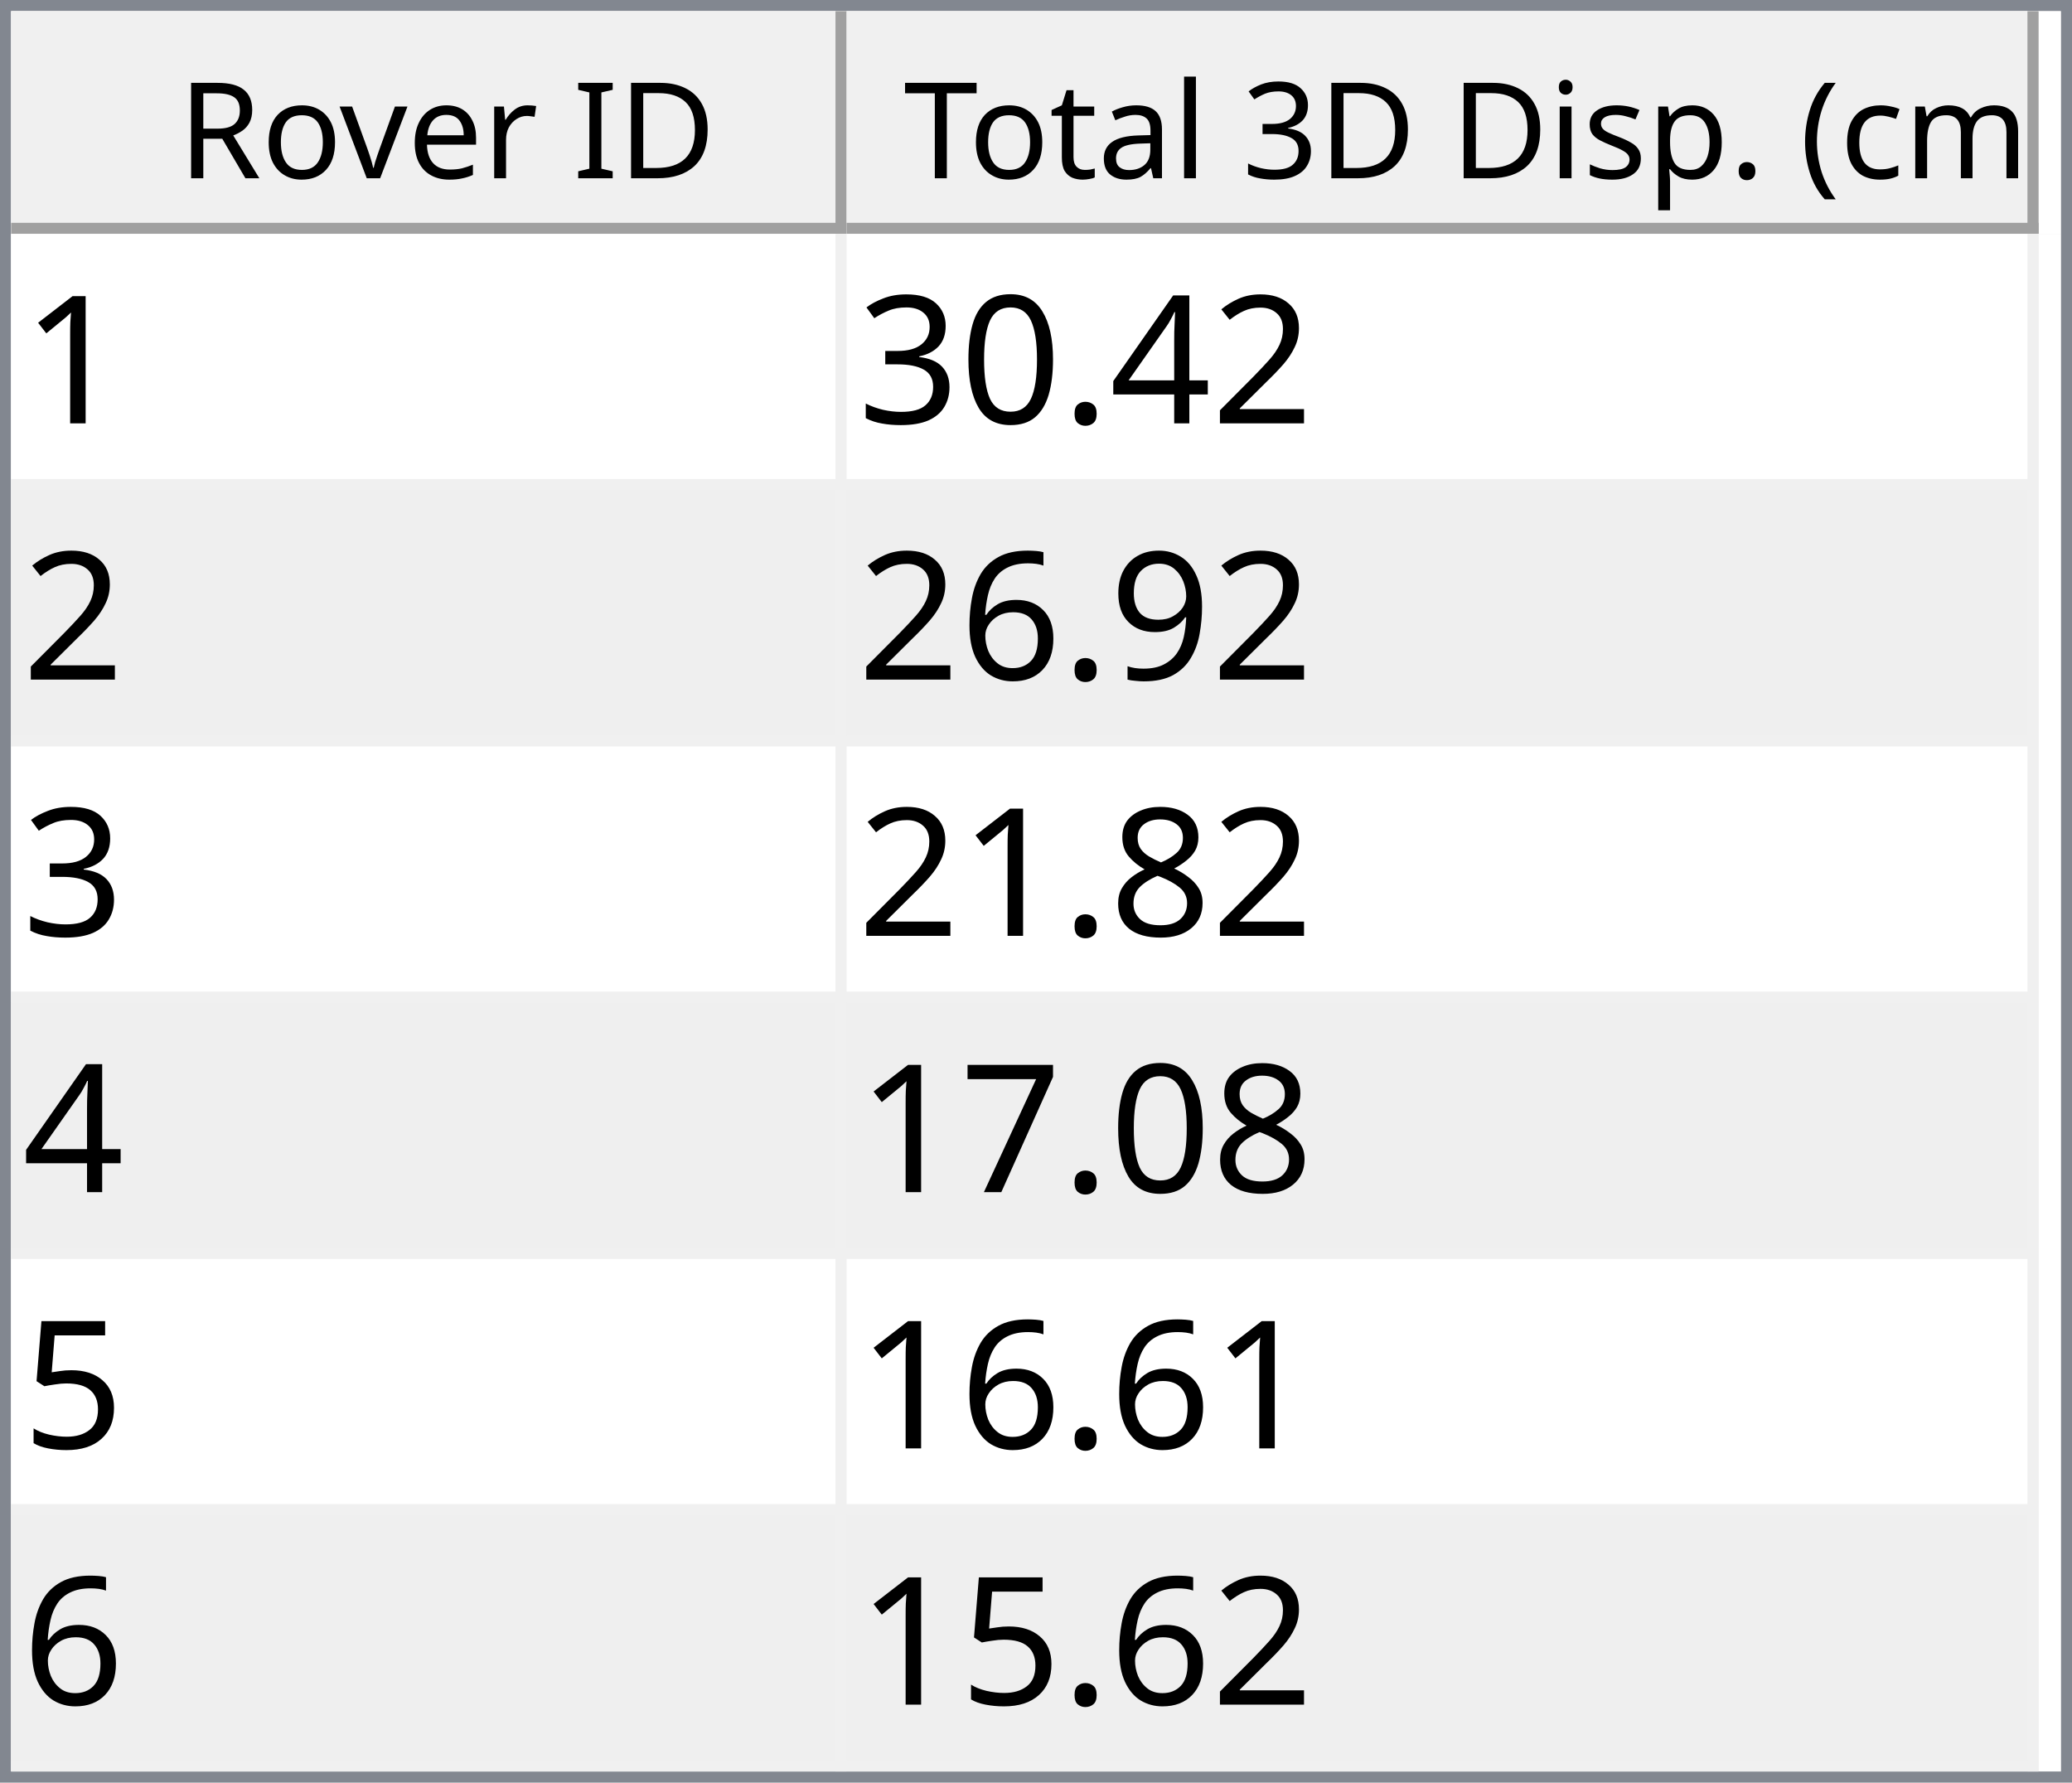
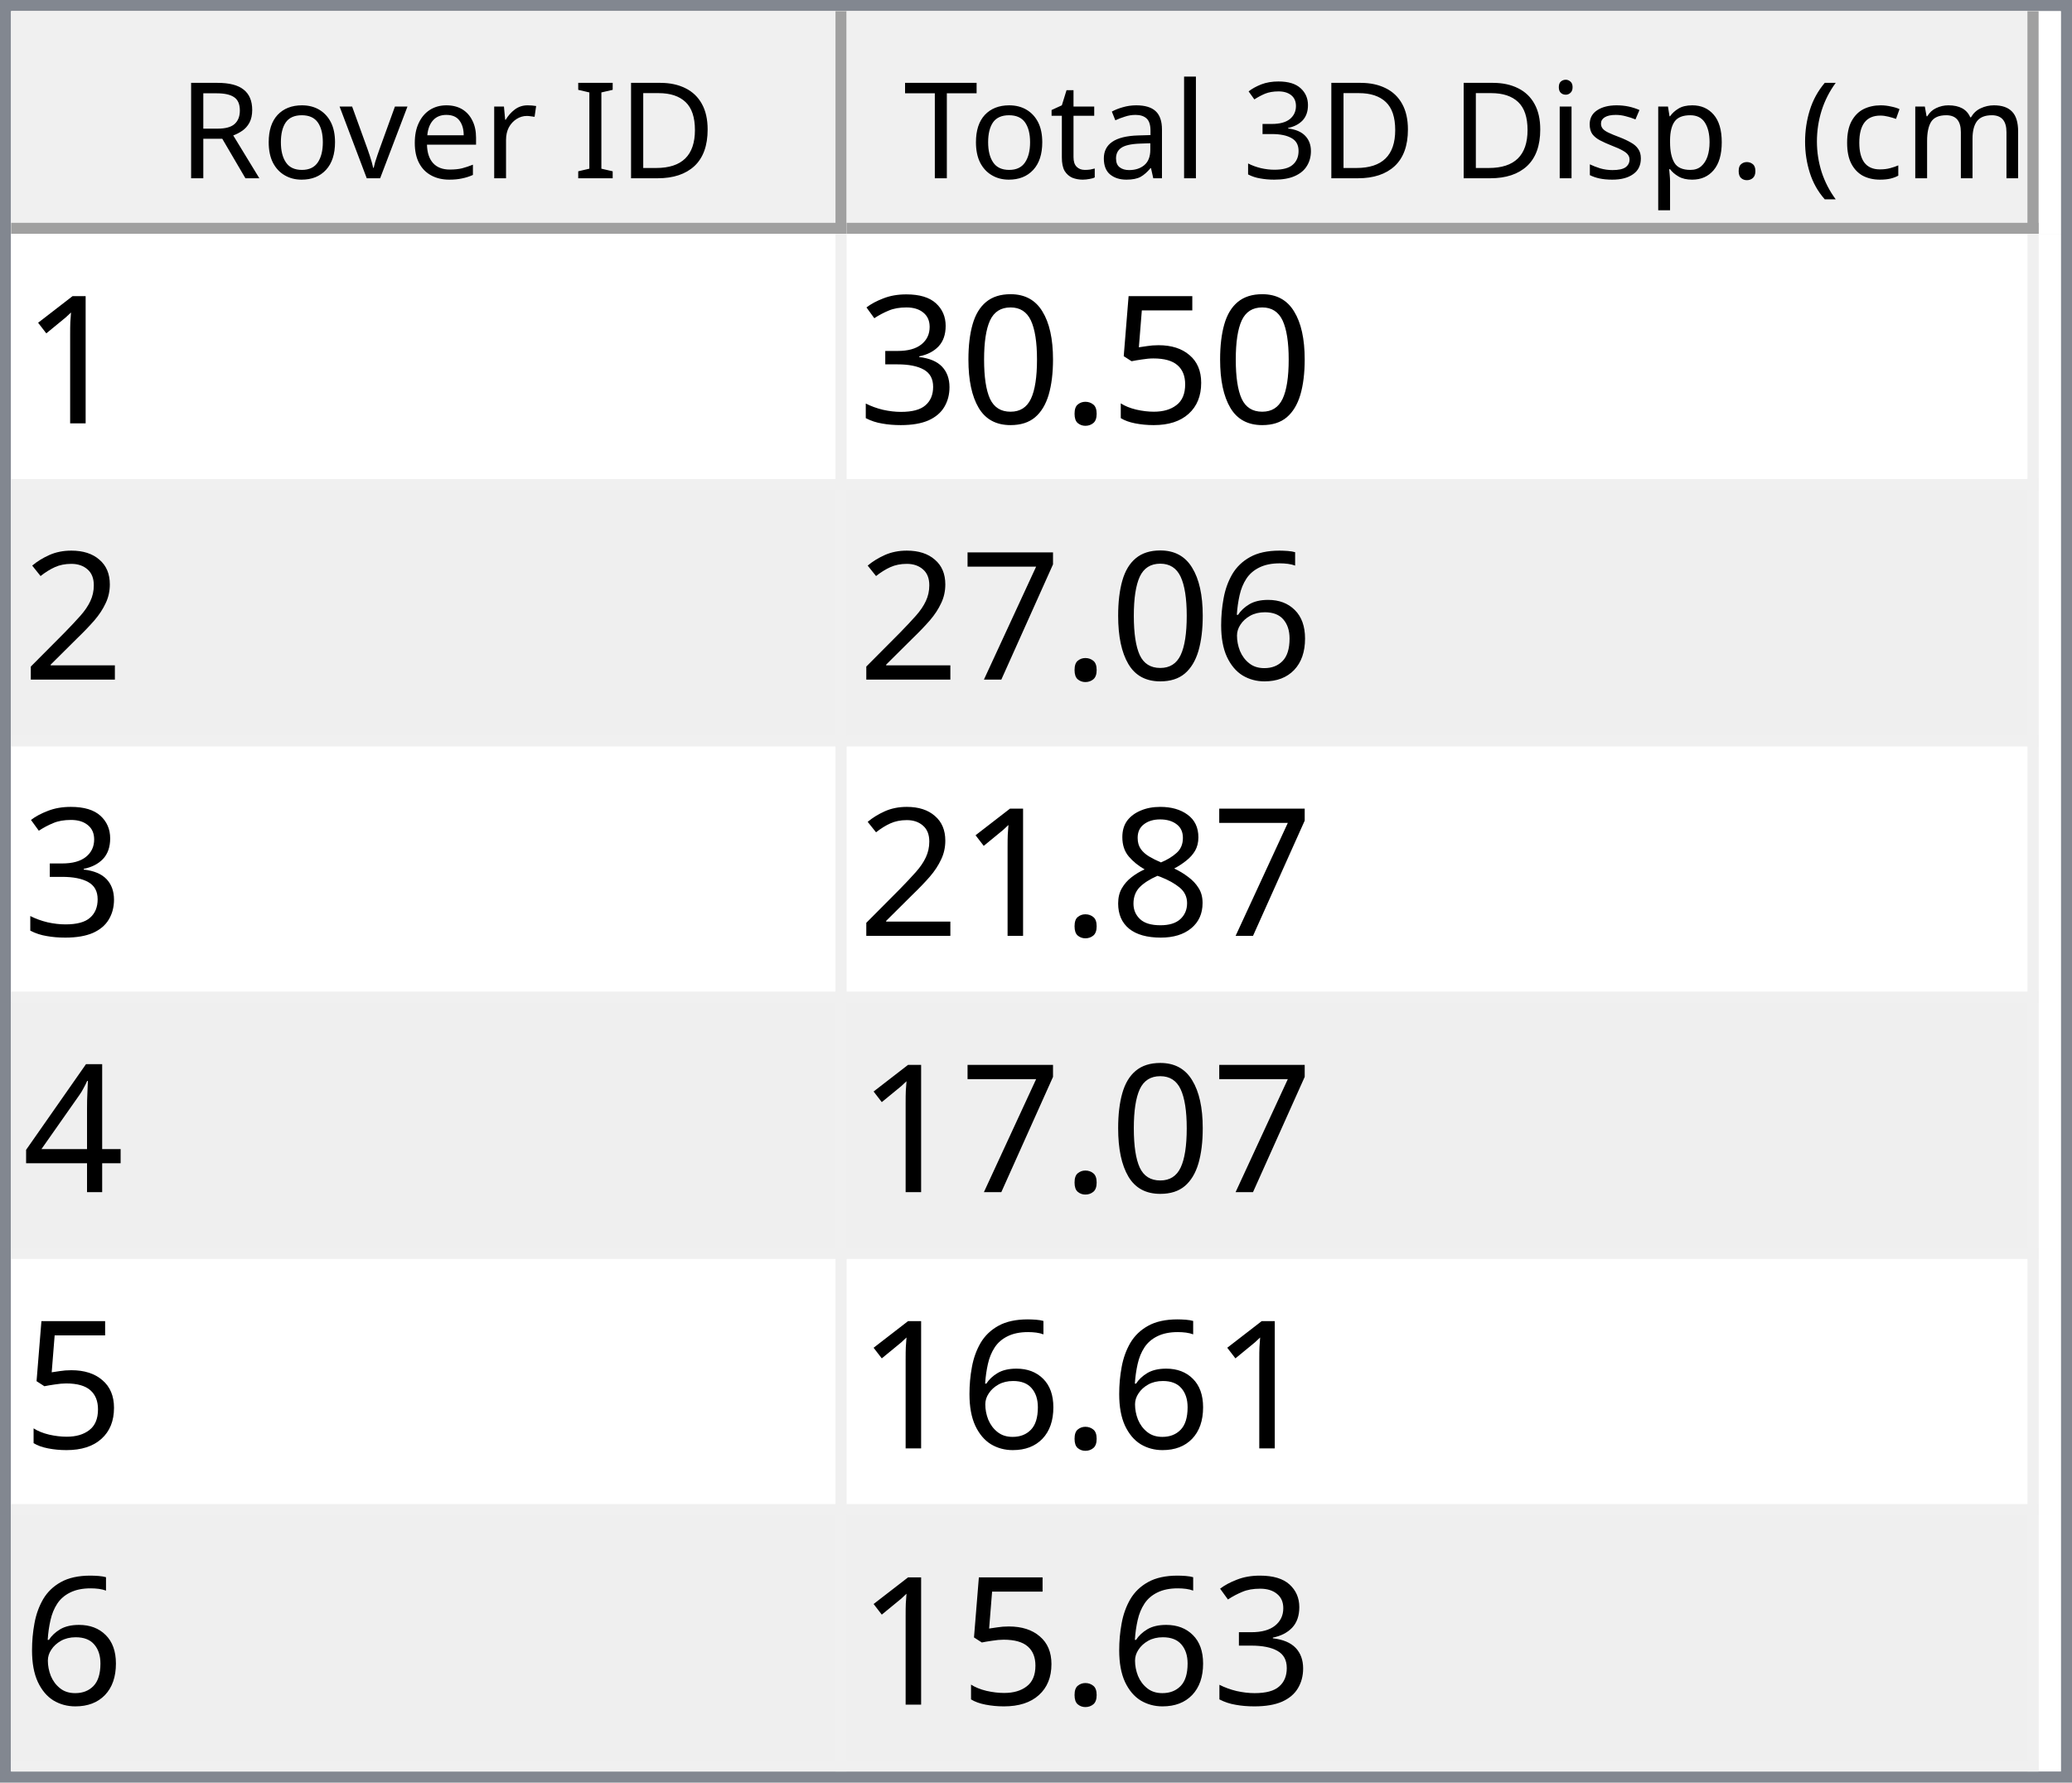
<svg xmlns="http://www.w3.org/2000/svg" style="fill-opacity:1; color-rendering:auto; color-interpolation:auto; text-rendering:auto; stroke:black; stroke-linecap:square; stroke-miterlimit:10; shape-rendering:auto; stroke-opacity:1; fill:black; stroke-dasharray:none; font-weight:normal; stroke-width:1; font-family:'Dialog'; font-style:normal; stroke-linejoin:miter; font-size:12px; stroke-dashoffset:0; image-rendering:auto;" width="186" height="160">
  <defs id="genericDefs" />
  <g>
    <defs id="defs1">
      <clipPath clipPathUnits="userSpaceOnUse" id="clipPath1">
        <path d="M0 0 L186 0 L186 160 L0 160 L0 0 Z" />
      </clipPath>
      <clipPath clipPathUnits="userSpaceOnUse" id="clipPath2">
        <path d="M0 0 L0 160 L186 160 L186 0 Z" />
      </clipPath>
      <clipPath clipPathUnits="userSpaceOnUse" id="clipPath3">
        <path d="M0 0 L0 20 L184 20 L184 0 Z" />
      </clipPath>
      <clipPath clipPathUnits="userSpaceOnUse" id="clipPath4">
        <path d="M0 0 L0 20 L75 20 L75 0 Z" />
      </clipPath>
      <clipPath clipPathUnits="userSpaceOnUse" id="clipPath5">
        <path d="M1 1 L1 19 L74 19 L74 1 Z" />
      </clipPath>
      <clipPath clipPathUnits="userSpaceOnUse" id="clipPath6">
        <path d="M0 0 L0 18 L73 18 L73 0 Z" />
      </clipPath>
      <clipPath clipPathUnits="userSpaceOnUse" id="clipPath7">
        <path d="M-0.5 -0.5 L-0.5 19.5 L74.5 19.5 L74.5 -0.5 Z" />
      </clipPath>
      <clipPath clipPathUnits="userSpaceOnUse" id="clipPath8">
        <path d="M0 0 L0 20 L107 20 L107 0 Z" />
      </clipPath>
      <clipPath clipPathUnits="userSpaceOnUse" id="clipPath9">
        <path d="M1 1 L1 19 L106 19 L106 1 Z" />
      </clipPath>
      <clipPath clipPathUnits="userSpaceOnUse" id="clipPath10">
        <path d="M0 0 L0 18 L105 18 L105 0 Z" />
      </clipPath>
      <clipPath clipPathUnits="userSpaceOnUse" id="clipPath11">
        <path d="M-0.5 -0.5 L-0.5 19.5 L106.5 19.5 L106.5 -0.5 Z" />
      </clipPath>
      <clipPath clipPathUnits="userSpaceOnUse" id="clipPath12">
        <path d="M0 0 L0 138 L184 138 L184 0 Z" />
      </clipPath>
      <clipPath clipPathUnits="userSpaceOnUse" id="clipPath13">
        <path d="M0 0 L0 138 L182 138 L182 0 Z" />
      </clipPath>
      <clipPath clipPathUnits="userSpaceOnUse" id="clipPath14">
        <path d="M-0.5 -0.5 L-0.5 137.5 L181.5 137.5 L181.5 -0.5 Z" />
      </clipPath>
      <clipPath clipPathUnits="userSpaceOnUse" id="clipPath15">
        <path d="M0 0 L0 22 L74 22 L74 0 Z" />
      </clipPath>
      <clipPath clipPathUnits="userSpaceOnUse" id="clipPath16">
        <path d="M0 0 L0 22 L106 22 L106 0 Z" />
      </clipPath>
      <font horiz-adv-x="64.551" id="font1">
        <font-face ascent="107.91" descent="25.098" units-per-em="100" style="font-style:normal; font-family:Segoe UI; font-weight:normal;" />
        <missing-glyph horiz-adv-x="64.551" d="M8.109 0 L8.109 68.266 L56.453 68.266 L56.453 0 L8.109 0 ZM15.328 7.234 L49.219 7.234 L49.219 61.031 L15.328 61.031 L15.328 7.234 Z" />
        <glyph unicode="D" horiz-adv-x="70.117" d="M9.188 0 L9.188 70.016 L28.516 70.016 Q65.531 70.016 65.531 35.891 Q65.531 19.672 55.25 9.836 Q44.969 0 27.734 0 L9.188 0 ZM17.391 62.594 L17.391 7.422 L27.828 7.422 Q41.609 7.422 49.273 14.797 Q56.938 22.172 56.938 35.688 Q56.938 62.594 28.328 62.594 L17.391 62.594 Z" />
        <glyph unicode="I" horiz-adv-x="26.611" d="M17.391 0 L9.188 0 L9.188 70.016 L17.391 70.016 L17.391 0 Z" />
        <glyph unicode=" " horiz-adv-x="27.393" d="" />
        <glyph unicode="r" horiz-adv-x="34.766" d="M34.188 41.891 Q32.078 43.5 28.125 43.5 Q23 43.5 19.555 38.672 Q16.109 33.844 16.109 25.484 L16.109 0 L8.109 0 L8.109 50 L16.109 50 L16.109 39.703 L16.312 39.703 Q18.016 44.969 21.531 47.922 Q25.047 50.875 29.391 50.875 Q32.516 50.875 34.188 50.203 L34.188 41.891 Z" />
        <glyph unicode="e" horiz-adv-x="52.295" d="M48.297 23 L12.984 23 Q13.188 14.656 17.484 10.109 Q21.781 5.562 29.297 5.562 Q37.75 5.562 44.828 11.141 L44.828 3.609 Q38.234 -1.172 27.391 -1.172 Q16.797 -1.172 10.742 5.641 Q4.688 12.453 4.688 24.812 Q4.688 36.469 11.305 43.82 Q17.922 51.172 27.734 51.172 Q37.547 51.172 42.922 44.828 Q48.297 38.484 48.297 27.203 L48.297 23 ZM40.094 29.781 Q40.047 36.719 36.75 40.578 Q33.453 44.438 27.594 44.438 Q21.922 44.438 17.969 40.383 Q14.016 36.328 13.094 29.781 L40.094 29.781 Z" />
        <glyph unicode="v" horiz-adv-x="47.9" d="M47.406 50 L27.484 0 L19.625 0 L0.688 50 L9.469 50 L22.172 13.672 Q23.578 9.672 23.922 6.688 L24.125 6.688 Q24.609 10.453 25.688 13.484 L38.969 50 L47.406 50 Z" />
        <glyph unicode="o" horiz-adv-x="58.594" d="M29 -1.172 Q17.922 -1.172 11.305 5.836 Q4.688 12.844 4.688 24.422 Q4.688 37.016 11.57 44.094 Q18.453 51.172 30.172 51.172 Q41.359 51.172 47.633 44.289 Q53.906 37.406 53.906 25.203 Q53.906 13.234 47.141 6.031 Q40.375 -1.172 29 -1.172 ZM29.594 44.438 Q21.875 44.438 17.383 39.188 Q12.891 33.938 12.891 24.703 Q12.891 15.828 17.43 10.695 Q21.969 5.562 29.594 5.562 Q37.359 5.562 41.531 10.594 Q45.703 15.625 45.703 24.906 Q45.703 34.281 41.531 39.359 Q37.359 44.438 29.594 44.438 Z" />
        <glyph unicode="R" horiz-adv-x="59.814" d="M59.375 0 L49.609 0 L37.891 19.625 Q36.281 22.359 34.766 24.289 Q33.25 26.219 31.664 27.438 Q30.078 28.656 28.25 29.219 Q26.422 29.781 24.125 29.781 L17.391 29.781 L17.391 0 L9.188 0 L9.188 70.016 L30.078 70.016 Q34.672 70.016 38.555 68.867 Q42.438 67.719 45.289 65.375 Q48.141 63.031 49.758 59.547 Q51.375 56.062 51.375 51.375 Q51.375 47.703 50.273 44.656 Q49.172 41.609 47.148 39.211 Q45.125 36.812 42.266 35.133 Q39.406 33.453 35.844 32.516 L35.844 32.328 Q37.594 31.547 38.891 30.547 Q40.188 29.547 41.359 28.18 Q42.531 26.812 43.68 25.078 Q44.828 23.344 46.234 21.047 L59.375 0 ZM17.391 62.594 L17.391 37.203 L28.516 37.203 Q31.594 37.203 34.203 38.133 Q36.812 39.062 38.719 40.797 Q40.625 42.531 41.703 45.047 Q42.781 47.562 42.781 50.688 Q42.781 56.297 39.141 59.445 Q35.5 62.594 28.609 62.594 L17.391 62.594 Z" />
        <glyph unicode=")" horiz-adv-x="30.176" d="M8.297 -15.922 L1.172 -15.922 Q16.406 2.344 16.406 26.812 Q16.406 51.469 1.078 70.016 L8.297 70.016 Q23.531 52.156 23.531 26.703 Q23.531 1.375 8.297 -15.922 Z" />
        <glyph unicode="m" horiz-adv-x="86.133" d="M79.109 0 L71.094 0 L71.094 28.719 Q71.094 37.016 68.531 40.727 Q65.969 44.438 59.906 44.438 Q54.781 44.438 51.195 39.75 Q47.609 35.062 47.609 28.516 L47.609 0 L39.594 0 L39.594 29.688 Q39.594 44.438 28.219 44.438 Q22.953 44.438 19.531 40.016 Q16.109 35.594 16.109 28.516 L16.109 0 L8.109 0 L8.109 50 L16.109 50 L16.109 42.094 L16.312 42.094 Q21.625 51.172 31.844 51.172 Q36.969 51.172 40.773 48.312 Q44.578 45.453 46 40.828 Q51.562 51.172 62.594 51.172 Q79.109 51.172 79.109 30.812 L79.109 0 Z" />
        <glyph unicode="c" horiz-adv-x="46.191" d="M42.188 2.297 Q36.422 -1.172 28.516 -1.172 Q17.828 -1.172 11.258 5.789 Q4.688 12.75 4.688 23.828 Q4.688 36.188 11.766 43.68 Q18.844 51.172 30.672 51.172 Q37.25 51.172 42.281 48.734 L42.281 40.531 Q36.719 44.438 30.375 44.438 Q22.703 44.438 17.797 38.945 Q12.891 33.453 12.891 24.516 Q12.891 15.719 17.508 10.641 Q22.125 5.562 29.891 5.562 Q36.422 5.562 42.188 9.906 L42.188 2.297 Z" />
        <glyph unicode="(" horiz-adv-x="30.176" d="M29.109 -15.922 L21.969 -15.922 Q6.844 1.375 6.844 26.703 Q6.844 52.156 21.969 70.016 L29.203 70.016 Q13.875 51.469 13.875 26.812 Q13.875 2.344 29.109 -15.922 Z" />
        <glyph unicode="." horiz-adv-x="21.68" d="M10.891 -1.078 Q8.641 -1.078 7.055 0.539 Q5.469 2.156 5.469 4.391 Q5.469 6.641 7.055 8.273 Q8.641 9.906 10.891 9.906 Q13.188 9.906 14.797 8.273 Q16.406 6.641 16.406 4.391 Q16.406 2.156 14.797 0.539 Q13.188 -1.078 10.891 -1.078 Z" />
        <glyph unicode="p" horiz-adv-x="58.789" d="M16.312 7.234 L16.109 7.234 L16.109 -23 L8.109 -23 L8.109 50 L16.109 50 L16.109 41.219 L16.312 41.219 Q22.219 51.172 33.594 51.172 Q43.266 51.172 48.688 44.461 Q54.109 37.75 54.109 26.469 Q54.109 13.922 48 6.375 Q41.891 -1.172 31.297 -1.172 Q21.578 -1.172 16.312 7.234 ZM16.109 27.391 L16.109 20.406 Q16.109 14.203 20.141 9.883 Q24.172 5.562 30.375 5.562 Q37.641 5.562 41.773 11.133 Q45.906 16.703 45.906 26.609 Q45.906 34.969 42.047 39.703 Q38.188 44.438 31.594 44.438 Q24.609 44.438 20.359 39.578 Q16.109 34.719 16.109 27.391 Z" />
        <glyph unicode="s" horiz-adv-x="42.432" d="M5.078 1.812 L5.078 10.406 Q11.625 5.562 19.484 5.562 Q30.031 5.562 30.031 12.594 Q30.031 14.594 29.125 15.992 Q28.219 17.391 26.68 18.461 Q25.141 19.531 23.07 20.383 Q21 21.234 18.609 22.172 Q15.281 23.484 12.766 24.828 Q10.25 26.172 8.57 27.859 Q6.891 29.547 6.031 31.695 Q5.172 33.844 5.172 36.719 Q5.172 40.234 6.789 42.945 Q8.406 45.656 11.086 47.484 Q13.766 49.312 17.211 50.242 Q20.656 51.172 24.312 51.172 Q30.812 51.172 35.938 48.922 L35.938 40.828 Q30.422 44.438 23.25 44.438 Q21 44.438 19.195 43.922 Q17.391 43.406 16.094 42.477 Q14.797 41.547 14.086 40.258 Q13.375 38.969 13.375 37.406 Q13.375 35.453 14.086 34.133 Q14.797 32.812 16.164 31.789 Q17.531 30.766 19.484 29.938 Q21.438 29.109 23.922 28.125 Q27.25 26.859 29.883 25.516 Q32.516 24.172 34.375 22.484 Q36.234 20.797 37.234 18.602 Q38.234 16.406 38.234 13.375 Q38.234 9.672 36.602 6.938 Q34.969 4.203 32.234 2.398 Q29.5 0.594 25.93 -0.289 Q22.359 -1.172 18.453 -1.172 Q10.75 -1.172 5.078 1.812 Z" />
        <glyph unicode="i" horiz-adv-x="24.219" d="M12.203 62.703 Q10.062 62.703 8.547 64.164 Q7.031 65.625 7.031 67.875 Q7.031 70.125 8.547 71.609 Q10.062 73.094 12.203 73.094 Q14.406 73.094 15.945 71.609 Q17.484 70.125 17.484 67.875 Q17.484 65.719 15.945 64.211 Q14.406 62.703 12.203 62.703 ZM16.109 0 L8.109 0 L8.109 50 L16.109 50 L16.109 0 Z" />
        <glyph unicode="3" horiz-adv-x="53.906" d="M46.531 19.828 Q46.531 15.094 44.75 11.211 Q42.969 7.328 39.719 4.57 Q36.469 1.812 31.93 0.297 Q27.391 -1.219 21.922 -1.219 Q11.922 -1.219 6 2.594 L6 11.188 Q13.094 5.609 22.219 5.609 Q25.875 5.609 28.828 6.539 Q31.781 7.469 33.906 9.227 Q36.031 10.984 37.18 13.477 Q38.328 15.969 38.328 19.094 Q38.328 32.812 18.797 32.812 L12.984 32.812 L12.984 39.594 L18.5 39.594 Q35.797 39.594 35.797 52.484 Q35.797 64.406 22.609 64.406 Q15.188 64.406 8.688 59.422 L8.688 67.188 Q15.375 71.188 24.609 71.188 Q29 71.188 32.57 69.969 Q36.141 68.75 38.68 66.555 Q41.219 64.359 42.609 61.281 Q44 58.203 44 54.5 Q44 40.672 30.031 36.719 L30.031 36.531 Q33.594 36.141 36.625 34.797 Q39.656 33.453 41.852 31.305 Q44.047 29.156 45.289 26.25 Q46.531 23.344 46.531 19.828 Z" />
        <glyph unicode="l" horiz-adv-x="24.219" d="M16.109 0 L8.109 0 L8.109 74.031 L16.109 74.031 L16.109 0 Z" />
        <glyph unicode="a" horiz-adv-x="50.879" d="M43.891 0 L35.891 0 L35.891 7.812 L35.688 7.812 Q30.469 -1.172 20.312 -1.172 Q12.844 -1.172 8.617 2.781 Q4.391 6.734 4.391 13.281 Q4.391 27.297 20.906 29.594 L35.891 31.688 Q35.891 44.438 25.594 44.438 Q16.547 44.438 9.281 38.281 L9.281 46.484 Q16.656 51.172 26.266 51.172 Q43.891 51.172 43.891 32.516 L43.891 0 ZM35.891 25.297 L23.828 23.641 Q18.266 22.859 15.43 20.875 Q12.594 18.891 12.594 13.875 Q12.594 10.203 15.211 7.883 Q17.828 5.562 22.172 5.562 Q28.125 5.562 32.008 9.742 Q35.891 13.922 35.891 20.312 L35.891 25.297 Z" />
        <glyph unicode="t" horiz-adv-x="33.887" d="M31.297 0.484 Q28.469 -1.078 23.828 -1.078 Q10.688 -1.078 10.688 13.578 L10.688 43.172 L2.094 43.172 L2.094 50 L10.688 50 L10.688 62.203 L18.703 64.797 L18.703 50 L31.297 50 L31.297 43.172 L18.703 43.172 L18.703 14.984 Q18.703 9.969 20.414 7.82 Q22.125 5.672 26.078 5.672 Q29.109 5.672 31.297 7.328 L31.297 0.484 Z" />
        <glyph unicode="T" horiz-adv-x="52.393" d="M50.594 62.594 L30.375 62.594 L30.375 0 L22.172 0 L22.172 62.594 L2 62.594 L2 70.016 L50.594 70.016 L50.594 62.594 Z" />
      </font>
      <font horiz-adv-x="75.0" id="font2">
        <font-face ascent="100.537" descent="21.973" units-per-em="100" style="font-style:normal; font-family:sans-serif; font-weight:normal;" />
        <missing-glyph horiz-adv-x="75.0" d="M12.5 0 L12.5 62.5 L62.5 62.5 L62.5 0 L12.5 0 ZM14.062 1.562 L60.938 1.562 L60.938 60.938 L14.062 60.938 L14.062 1.562 Z" />
        <glyph unicode="1" horiz-adv-x="55.615" d="M37.25 0 L28.469 0 L28.469 56 Q25.297 52.984 20.141 49.953 Q14.984 46.922 10.891 45.406 L10.891 53.906 Q18.266 57.375 23.781 62.305 Q29.297 67.234 31.594 71.875 L37.25 71.875 L37.25 0 Z" />
-         <glyph unicode="2" horiz-adv-x="55.615" d="M50.344 8.453 L50.344 0 L3.031 0 Q2.938 3.172 4.047 6.109 Q5.859 10.938 9.836 15.625 Q13.812 20.312 21.344 26.469 Q33.016 36.031 37.117 41.625 Q41.219 47.219 41.219 52.203 Q41.219 57.422 37.477 61.008 Q33.734 64.594 27.734 64.594 Q21.391 64.594 17.578 60.789 Q13.766 56.984 13.719 50.25 L4.688 51.172 Q5.609 61.281 11.664 66.578 Q17.719 71.875 27.938 71.875 Q38.234 71.875 44.242 66.164 Q50.25 60.453 50.25 52 Q50.25 47.703 48.492 43.555 Q46.734 39.406 42.656 34.812 Q38.578 30.219 29.109 22.219 Q21.188 15.578 18.945 13.211 Q16.703 10.844 15.234 8.453 L50.344 8.453 Z" />
-         <glyph unicode="4" horiz-adv-x="55.615" d="M32.328 0 L32.328 17.141 L1.266 17.141 L1.266 25.203 L33.938 71.578 L41.109 71.578 L41.109 25.203 L50.781 25.203 L50.781 17.141 L41.109 17.141 L41.109 0 L32.328 0 ZM32.328 25.203 L32.328 57.469 L9.906 25.203 L32.328 25.203 Z" />
+         <glyph unicode="5" horiz-adv-x="55.615" d="M4.156 18.75 L13.375 19.531 Q14.406 12.797 18.141 9.398 Q21.875 6 27.156 6 Q33.5 6 37.891 10.789 Q42.281 15.578 42.281 23.484 Q42.281 31 38.062 35.352 Q33.844 39.703 27 39.703 Q22.75 39.703 19.336 37.773 Q15.922 35.844 13.969 32.766 L5.719 33.844 L12.641 70.609 L48.25 70.609 L48.25 62.203 L19.672 62.203 L15.828 42.969 Q22.266 47.469 29.344 47.469 Q38.719 47.469 45.164 40.969 Q51.609 34.469 51.609 24.266 Q51.609 14.547 45.953 7.469 Q39.062 -1.219 27.156 -1.219 Q17.391 -1.219 11.211 4.25 Q5.031 9.719 4.156 18.75 Z" />
        <glyph unicode="." horiz-adv-x="27.783" d="M9.078 0 L9.078 10.016 L19.094 10.016 L19.094 0 L9.078 0 Z" />
        <glyph unicode="0" horiz-adv-x="55.615" d="M4.156 35.297 Q4.156 48 6.766 55.742 Q9.375 63.484 14.523 67.68 Q19.672 71.875 27.484 71.875 Q33.25 71.875 37.594 69.555 Q41.938 67.234 44.773 62.867 Q47.609 58.5 49.219 52.227 Q50.828 45.953 50.828 35.297 Q50.828 22.703 48.242 14.969 Q45.656 7.234 40.508 3.008 Q35.359 -1.219 27.484 -1.219 Q17.141 -1.219 11.234 6.203 Q4.156 15.141 4.156 35.297 ZM13.188 35.297 Q13.188 17.672 17.312 11.836 Q21.438 6 27.484 6 Q33.547 6 37.672 11.859 Q41.797 17.719 41.797 35.297 Q41.797 52.984 37.672 58.789 Q33.547 64.594 27.391 64.594 Q21.344 64.594 17.719 59.469 Q13.188 52.938 13.188 35.297 Z" />
        <glyph unicode="3" horiz-adv-x="55.615" d="M4.203 18.891 L12.984 20.062 Q14.5 12.594 18.141 9.297 Q21.781 6 27 6 Q33.203 6 37.477 10.297 Q41.75 14.594 41.75 20.953 Q41.75 27 37.797 30.93 Q33.844 34.859 27.734 34.859 Q25.25 34.859 21.531 33.891 L22.516 41.609 Q23.391 41.5 23.922 41.5 Q29.547 41.5 34.039 44.43 Q38.531 47.359 38.531 53.469 Q38.531 58.297 35.258 61.477 Q31.984 64.656 26.812 64.656 Q21.688 64.656 18.266 61.43 Q14.844 58.203 13.875 51.766 L5.078 53.328 Q6.688 62.156 12.398 67.016 Q18.109 71.875 26.609 71.875 Q32.469 71.875 37.398 69.359 Q42.328 66.844 44.945 62.5 Q47.562 58.156 47.562 53.266 Q47.562 48.641 45.07 44.828 Q42.578 41.016 37.703 38.766 Q44.047 37.312 47.562 32.695 Q51.078 28.078 51.078 21.141 Q51.078 11.766 44.242 5.25 Q37.406 -1.266 26.953 -1.266 Q17.531 -1.266 11.305 4.352 Q5.078 9.969 4.203 18.891 Z" />
-         <glyph unicode="9" horiz-adv-x="55.615" d="M5.469 16.547 L13.922 17.328 Q14.984 11.375 18.016 8.688 Q21.047 6 25.781 6 Q29.828 6 32.883 7.859 Q35.938 9.719 37.891 12.82 Q39.844 15.922 41.164 21.195 Q42.484 26.469 42.484 31.938 Q42.484 32.516 42.438 33.688 Q39.797 29.5 35.234 26.883 Q30.672 24.266 25.344 24.266 Q16.453 24.266 10.305 30.711 Q4.156 37.156 4.156 47.703 Q4.156 58.594 10.578 65.234 Q17 71.875 26.656 71.875 Q33.641 71.875 39.43 68.117 Q45.219 64.359 48.219 57.398 Q51.219 50.438 51.219 37.25 Q51.219 23.531 48.242 15.406 Q45.266 7.281 39.383 3.031 Q33.5 -1.219 25.594 -1.219 Q17.188 -1.219 11.867 3.445 Q6.547 8.109 5.469 16.547 ZM41.453 48.141 Q41.453 55.719 37.43 60.156 Q33.406 64.594 27.734 64.594 Q21.875 64.594 17.531 59.812 Q13.188 55.031 13.188 47.406 Q13.188 40.578 17.312 36.305 Q21.438 32.031 27.484 32.031 Q33.594 32.031 37.523 36.305 Q41.453 40.578 41.453 48.141 Z" />
+         <glyph unicode="2" horiz-adv-x="55.615" d="M50.344 8.453 L50.344 0 L3.031 0 Q2.938 3.172 4.047 6.109 Q5.859 10.938 9.836 15.625 Q13.812 20.312 21.344 26.469 Q33.016 36.031 37.117 41.625 Q41.219 47.219 41.219 52.203 Q41.219 57.422 37.477 61.008 Q33.734 64.594 27.734 64.594 Q21.391 64.594 17.578 60.789 Q13.766 56.984 13.719 50.25 L4.688 51.172 Q5.609 61.281 11.664 66.578 Q17.719 71.875 27.938 71.875 Q38.234 71.875 44.242 66.164 Q50.25 60.453 50.25 52 Q50.25 47.703 48.492 43.555 Q46.734 39.406 42.656 34.812 Q38.578 30.219 29.109 22.219 Q21.188 15.578 18.945 13.211 Q16.703 10.844 15.234 8.453 L50.344 8.453 Z" />
        <glyph unicode="6" horiz-adv-x="55.615" d="M49.75 54.047 L41.016 53.375 Q39.844 58.547 37.703 60.891 Q34.125 64.656 28.906 64.656 Q24.703 64.656 21.531 62.312 Q17.391 59.281 14.992 53.469 Q12.594 47.656 12.5 36.922 Q15.672 41.75 20.266 44.094 Q24.859 46.438 29.891 46.438 Q38.672 46.438 44.852 39.969 Q51.031 33.5 51.031 23.25 Q51.031 16.5 48.125 10.719 Q45.219 4.938 40.141 1.859 Q35.062 -1.219 28.609 -1.219 Q17.625 -1.219 10.695 6.859 Q3.766 14.938 3.766 33.5 Q3.766 54.25 11.422 63.672 Q18.109 71.875 29.438 71.875 Q37.891 71.875 43.289 67.141 Q48.688 62.406 49.75 54.047 ZM13.875 23.188 Q13.875 18.656 15.797 14.508 Q17.719 10.359 21.188 8.18 Q24.656 6 28.469 6 Q34.031 6 38.039 10.492 Q42.047 14.984 42.047 22.703 Q42.047 30.125 38.086 34.398 Q34.125 38.672 28.125 38.672 Q22.172 38.672 18.023 34.398 Q13.875 30.125 13.875 23.188 Z" />
+         <glyph unicode="7" horiz-adv-x="55.615" d="M4.734 62.203 L4.734 70.656 L51.078 70.656 L51.078 63.812 Q44.234 56.547 37.523 44.484 Q30.812 32.422 27.156 19.672 Q24.516 10.688 23.781 0 L14.75 0 Q14.891 8.453 18.062 20.414 Q21.234 32.375 27.172 43.484 Q33.109 54.594 39.797 62.203 L4.734 62.203 Z" />
        <glyph unicode="8" horiz-adv-x="55.615" d="M17.672 38.812 Q12.203 40.828 9.57 44.539 Q6.938 48.25 6.938 53.422 Q6.938 61.234 12.555 66.555 Q18.172 71.875 27.484 71.875 Q36.859 71.875 42.578 66.43 Q48.297 60.984 48.297 53.172 Q48.297 48.188 45.68 44.508 Q43.062 40.828 37.75 38.812 Q44.344 36.672 47.781 31.883 Q51.219 27.094 51.219 20.453 Q51.219 11.281 44.727 5.031 Q38.234 -1.219 27.641 -1.219 Q17.047 -1.219 10.547 5.055 Q4.047 11.328 4.047 20.703 Q4.047 27.688 7.594 32.398 Q11.141 37.109 17.672 38.812 ZM15.922 53.719 Q15.922 48.641 19.195 45.414 Q22.469 42.188 27.688 42.188 Q32.766 42.188 36.016 45.383 Q39.266 48.578 39.266 53.219 Q39.266 58.062 35.914 61.359 Q32.562 64.656 27.594 64.656 Q22.562 64.656 19.242 61.43 Q15.922 58.203 15.922 53.719 ZM13.094 20.656 Q13.094 16.891 14.875 13.375 Q16.656 9.859 20.172 7.93 Q23.688 6 27.734 6 Q34.031 6 38.133 10.055 Q42.234 14.109 42.234 20.359 Q42.234 26.703 38.016 30.859 Q33.797 35.016 27.438 35.016 Q21.234 35.016 17.164 30.914 Q13.094 26.812 13.094 20.656 Z" />
-         <glyph unicode="7" horiz-adv-x="55.615" d="M4.734 62.203 L4.734 70.656 L51.078 70.656 L51.078 63.812 Q44.234 56.547 37.523 44.484 Q30.812 32.422 27.156 19.672 Q24.516 10.688 23.781 0 L14.75 0 Q14.891 8.453 18.062 20.414 Q21.234 32.375 27.172 43.484 Q33.109 54.594 39.797 62.203 L4.734 62.203 Z" />
-         <glyph unicode="5" horiz-adv-x="55.615" d="M4.156 18.75 L13.375 19.531 Q14.406 12.797 18.141 9.398 Q21.875 6 27.156 6 Q33.5 6 37.891 10.789 Q42.281 15.578 42.281 23.484 Q42.281 31 38.062 35.352 Q33.844 39.703 27 39.703 Q22.75 39.703 19.336 37.773 Q15.922 35.844 13.969 32.766 L5.719 33.844 L12.641 70.609 L48.25 70.609 L48.25 62.203 L19.672 62.203 L15.828 42.969 Q22.266 47.469 29.344 47.469 Q38.719 47.469 45.164 40.969 Q51.609 34.469 51.609 24.266 Q51.609 14.547 45.953 7.469 Q39.062 -1.219 27.156 -1.219 Q17.391 -1.219 11.211 4.25 Q5.031 9.719 4.156 18.75 Z" />
+         <glyph unicode="4" horiz-adv-x="55.615" d="M32.328 0 L32.328 17.141 L1.266 17.141 L1.266 25.203 L33.938 71.578 L41.109 71.578 L41.109 25.203 L50.781 25.203 L50.781 17.141 L41.109 17.141 L41.109 0 L32.328 0 ZM32.328 25.203 L32.328 57.469 L9.906 25.203 L32.328 25.203 Z" />
      </font>
    </defs>
    <g style="fill:white; stroke:white;">
      <rect x="0" y="0" width="186" style="clip-path:url(#clipPath1); stroke:none;" height="160" />
    </g>
    <g style="fill:white; text-rendering:optimizeSpeed; color-rendering:optimizeSpeed; image-rendering:optimizeSpeed; shape-rendering:crispEdges; stroke:white; color-interpolation:sRGB;">
      <rect x="0" width="186" height="160" y="0" style="stroke:none;" />
      <path style="stroke:none;" d="M0 160 L186 160 L186 0 L0 0 Z" />
    </g>
    <g style="fill:rgb(240,240,240); font-family:'Segoe UI'; stroke:rgb(240,240,240);">
      <rect x="0" y="0" width="186" style="clip-path:url(#clipPath2); stroke:none;" height="160" />
    </g>
    <g style="fill:rgb(130,135,144); font-family:'Segoe UI'; stroke:rgb(130,135,144);">
      <path d="M0 0 L186 0 L186 160 L0 160 L0 0 ZM1 1 L185 1 L185 159 L1 159 L1 1 Z" style="fill-rule:evenodd; clip-path:url(#clipPath2); stroke:none;" />
    </g>
    <g style="fill:white; font-family:'Segoe UI'; stroke:white;" transform="translate(1,1)">
      <rect x="0" y="0" width="184" style="clip-path:url(#clipPath3); stroke:none;" height="20" />
    </g>
    <g style="fill:rgb(240,240,240); font-family:'Segoe UI'; stroke:rgb(240,240,240);" transform="translate(1,1)">
      <rect x="0" y="0" width="75" style="clip-path:url(#clipPath4); stroke:none;" height="20" />
    </g>
    <g style="font-family:'Segoe UI';" transform="translate(2,2)">
      <text x="14" xml:space="preserve" y="14" style="clip-path:url(#clipPath6); stroke:none;">Rover ID</text>
    </g>
    <g style="fill:rgb(160,160,160); font-family:'Segoe UI'; stroke:rgb(160,160,160); stroke-linejoin:bevel;" transform="translate(1.5,1.5)">
      <line x1="74" x2="74" y1="0" style="fill:none; clip-path:url(#clipPath7);" y2="19" />
    </g>
    <g style="fill:rgb(160,160,160); font-family:'Segoe UI'; stroke:rgb(160,160,160); stroke-linejoin:bevel;" transform="matrix(1,0,0,1,1,1) translate(0.5,0.5)">
      <line x1="0" x2="74" y1="19" style="fill:none; clip-path:url(#clipPath7);" y2="19" />
    </g>
    <g style="fill:rgb(240,240,240); font-family:'Segoe UI'; stroke:rgb(240,240,240);" transform="translate(76,1)">
      <rect x="0" y="0" width="107" style="clip-path:url(#clipPath8); stroke:none;" height="20" />
    </g>
    <g style="font-family:'Segoe UI';" transform="translate(77,2)">
      <text x="1" xml:space="preserve" y="14" style="clip-path:url(#clipPath10); stroke:none;"> Total 3D Disp. (cm)</text>
    </g>
    <g style="fill:rgb(160,160,160); font-family:'Segoe UI'; stroke:rgb(160,160,160); stroke-linejoin:bevel;" transform="translate(76.5,1.5)">
      <line x1="106" x2="106" y1="0" style="fill:none; clip-path:url(#clipPath11);" y2="19" />
    </g>
    <g style="fill:rgb(160,160,160); font-family:'Segoe UI'; stroke:rgb(160,160,160); stroke-linejoin:bevel;" transform="matrix(1,0,0,1,76,1) translate(0.5,0.5)">
      <line x1="0" x2="106" y1="19" style="fill:none; clip-path:url(#clipPath11);" y2="19" />
    </g>
    <g style="fill:white; font-family:'Segoe UI'; stroke:white;" transform="translate(1,21)">
      <rect x="0" y="0" width="184" style="clip-path:url(#clipPath12); stroke:none;" height="138" />
    </g>
    <g style="fill:rgb(240,240,240); font-size:16px; font-family:sans-serif; stroke:rgb(240,240,240);" transform="translate(1,21)">
      <rect x="0" y="0" width="182" style="clip-path:url(#clipPath13); stroke:none;" height="138" />
      <line transform="translate(0.5,0.5)" x1="0" x2="181" y1="22" style="clip-path:url(#clipPath14); fill:none; stroke-linejoin:bevel;" y2="22" />
    </g>
    <g transform="matrix(1,0,0,1,1,21) translate(0.5,0.5)" style="fill:rgb(240,240,240); font-size:16px; font-family:sans-serif; stroke:rgb(240,240,240); stroke-linejoin:bevel;">
      <line x1="0" x2="181" y1="45" style="fill:none; clip-path:url(#clipPath14);" y2="45" />
    </g>
    <g transform="matrix(1,0,0,1,1,21) translate(0.5,0.5)" style="fill:rgb(240,240,240); font-size:16px; font-family:sans-serif; stroke:rgb(240,240,240); stroke-linejoin:bevel;">
      <line x1="0" x2="181" y1="68" style="fill:none; clip-path:url(#clipPath14);" y2="68" />
    </g>
    <g transform="matrix(1,0,0,1,1,21) translate(0.5,0.5)" style="fill:rgb(240,240,240); font-size:16px; font-family:sans-serif; stroke:rgb(240,240,240); stroke-linejoin:bevel;">
      <line x1="0" x2="181" y1="91" style="fill:none; clip-path:url(#clipPath14);" y2="91" />
    </g>
    <g transform="matrix(1,0,0,1,1,21) translate(0.5,0.5)" style="fill:rgb(240,240,240); font-size:16px; font-family:sans-serif; stroke:rgb(240,240,240); stroke-linejoin:bevel;">
      <line x1="0" x2="181" y1="114" style="fill:none; clip-path:url(#clipPath14);" y2="114" />
    </g>
    <g transform="matrix(1,0,0,1,1,21) translate(0.5,0.5)" style="fill:rgb(240,240,240); font-size:16px; font-family:sans-serif; stroke:rgb(240,240,240); stroke-linejoin:bevel;">
      <line x1="0" x2="181" y1="137" style="fill:none; clip-path:url(#clipPath14);" y2="137" />
    </g>
    <g transform="matrix(1,0,0,1,1,21) translate(0.5,0.5)" style="fill:rgb(240,240,240); font-size:16px; font-family:sans-serif; stroke:rgb(240,240,240); stroke-linejoin:bevel;">
      <line x1="74" x2="74" y1="0" style="fill:none; clip-path:url(#clipPath14);" y2="137" />
    </g>
    <g transform="matrix(1,0,0,1,1,21) translate(0.5,0.5)" style="fill:rgb(240,240,240); font-size:16px; font-family:sans-serif; stroke:rgb(240,240,240); stroke-linejoin:bevel;">
      <line x1="181" x2="181" y1="0" style="fill:none; clip-path:url(#clipPath14);" y2="137" />
    </g>
    <g style="fill:white; font-size:16px; font-family:sans-serif; stroke:white;" transform="matrix(1,0,0,1,1,21)">
      <rect x="0" y="0" width="74" style="clip-path:url(#clipPath15); stroke:none;" height="22" />
      <text x="1" y="17" style="fill:black; clip-path:url(#clipPath15); stroke:none;" xml:space="preserve">1</text>
    </g>
    <g style="fill:white; font-size:16px; font-family:sans-serif; stroke:white;" transform="matrix(1,0,0,1,1,21) translate(75,0)">
      <rect x="0" y="0" width="106" style="clip-path:url(#clipPath16); stroke:none;" height="22" />
-       <text x="1" y="17" style="fill:black; clip-path:url(#clipPath16); stroke:none;" xml:space="preserve">30.42</text>
+       <text x="1" y="17" style="fill:black; clip-path:url(#clipPath16); stroke:none;" xml:space="preserve">30.50</text>
    </g>
    <g style="fill:rgb(239,239,239); font-size:16px; font-family:sans-serif; stroke:rgb(239,239,239);" transform="matrix(1,0,0,1,1,21) translate(0,23)">
      <rect x="0" y="0" width="74" style="clip-path:url(#clipPath15); stroke:none;" height="22" />
      <text x="1" y="17" style="fill:black; clip-path:url(#clipPath15); stroke:none;" xml:space="preserve">2</text>
    </g>
    <g style="fill:rgb(239,239,239); font-size:16px; font-family:sans-serif; stroke:rgb(239,239,239);" transform="matrix(1,0,0,1,1,21) translate(75,23)">
      <rect x="0" y="0" width="106" style="clip-path:url(#clipPath16); stroke:none;" height="22" />
-       <text x="1" y="17" style="fill:black; clip-path:url(#clipPath16); stroke:none;" xml:space="preserve">26.92</text>
+       <text x="1" y="17" style="fill:black; clip-path:url(#clipPath16); stroke:none;" xml:space="preserve">27.06</text>
    </g>
    <g style="fill:white; font-size:16px; font-family:sans-serif; stroke:white;" transform="matrix(1,0,0,1,1,21) translate(0,46)">
      <rect x="0" y="0" width="74" style="clip-path:url(#clipPath15); stroke:none;" height="22" />
      <text x="1" y="17" style="fill:black; clip-path:url(#clipPath15); stroke:none;" xml:space="preserve">3</text>
    </g>
    <g style="fill:white; font-size:16px; font-family:sans-serif; stroke:white;" transform="matrix(1,0,0,1,1,21) translate(75,46)">
      <rect x="0" y="0" width="106" style="clip-path:url(#clipPath16); stroke:none;" height="22" />
-       <text x="1" y="17" style="fill:black; clip-path:url(#clipPath16); stroke:none;" xml:space="preserve">21.82</text>
+       <text x="1" y="17" style="fill:black; clip-path:url(#clipPath16); stroke:none;" xml:space="preserve">21.87</text>
    </g>
    <g style="fill:rgb(239,239,239); font-size:16px; font-family:sans-serif; stroke:rgb(239,239,239);" transform="matrix(1,0,0,1,1,21) translate(0,69)">
      <rect x="0" y="0" width="74" style="clip-path:url(#clipPath15); stroke:none;" height="22" />
      <text x="1" y="17" style="fill:black; clip-path:url(#clipPath15); stroke:none;" xml:space="preserve">4</text>
    </g>
    <g style="fill:rgb(239,239,239); font-size:16px; font-family:sans-serif; stroke:rgb(239,239,239);" transform="matrix(1,0,0,1,1,21) translate(75,69)">
      <rect x="0" y="0" width="106" style="clip-path:url(#clipPath16); stroke:none;" height="22" />
-       <text x="1" y="17" style="fill:black; clip-path:url(#clipPath16); stroke:none;" xml:space="preserve">17.08</text>
+       <text x="1" y="17" style="fill:black; clip-path:url(#clipPath16); stroke:none;" xml:space="preserve">17.07</text>
    </g>
    <g style="fill:white; font-size:16px; font-family:sans-serif; stroke:white;" transform="matrix(1,0,0,1,1,21) translate(0,92)">
      <rect x="0" y="0" width="74" style="clip-path:url(#clipPath15); stroke:none;" height="22" />
      <text x="1" y="17" style="fill:black; clip-path:url(#clipPath15); stroke:none;" xml:space="preserve">5</text>
    </g>
    <g style="fill:white; font-size:16px; font-family:sans-serif; stroke:white;" transform="matrix(1,0,0,1,1,21) translate(75,92)">
      <rect x="0" y="0" width="106" style="clip-path:url(#clipPath16); stroke:none;" height="22" />
      <text x="1" y="17" style="fill:black; clip-path:url(#clipPath16); stroke:none;" xml:space="preserve">16.61</text>
    </g>
    <g style="fill:rgb(239,239,239); font-size:16px; font-family:sans-serif; stroke:rgb(239,239,239);" transform="matrix(1,0,0,1,1,21) translate(0,115)">
      <rect x="0" y="0" width="74" style="clip-path:url(#clipPath15); stroke:none;" height="22" />
      <text x="1" y="17" style="fill:black; clip-path:url(#clipPath15); stroke:none;" xml:space="preserve">6</text>
    </g>
    <g style="fill:rgb(239,239,239); font-size:16px; font-family:sans-serif; stroke:rgb(239,239,239);" transform="matrix(1,0,0,1,1,21) translate(75,115)">
      <rect x="0" y="0" width="106" style="clip-path:url(#clipPath16); stroke:none;" height="22" />
-       <text x="1" y="17" style="fill:black; clip-path:url(#clipPath16); stroke:none;" xml:space="preserve">15.62</text>
+       <text x="1" y="17" style="fill:black; clip-path:url(#clipPath16); stroke:none;" xml:space="preserve">15.63</text>
    </g>
  </g>
</svg>
